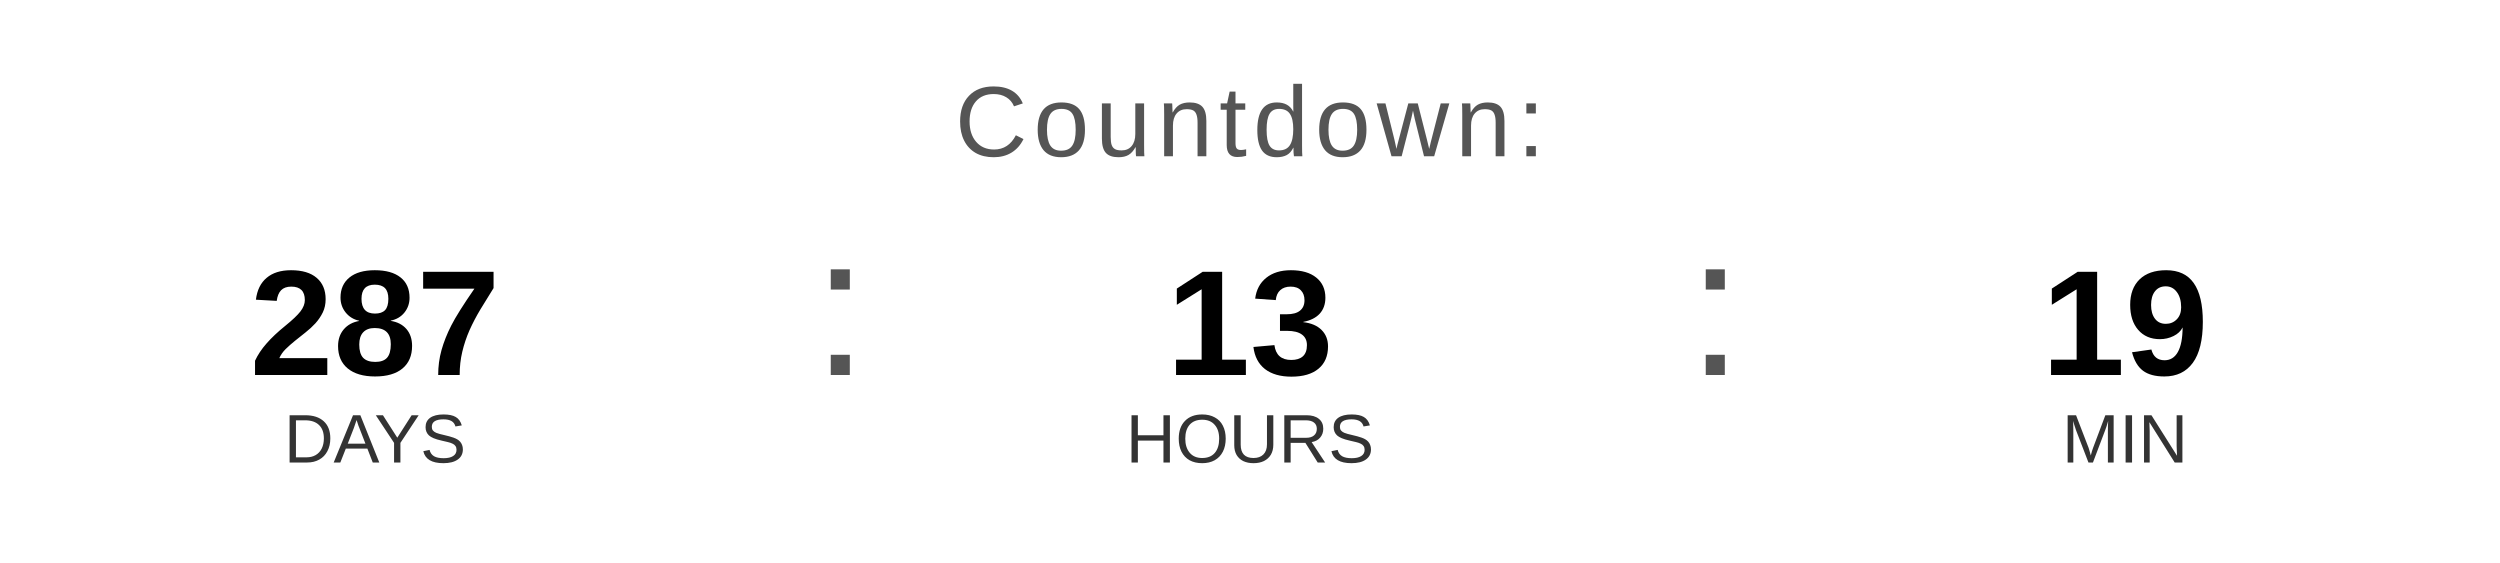
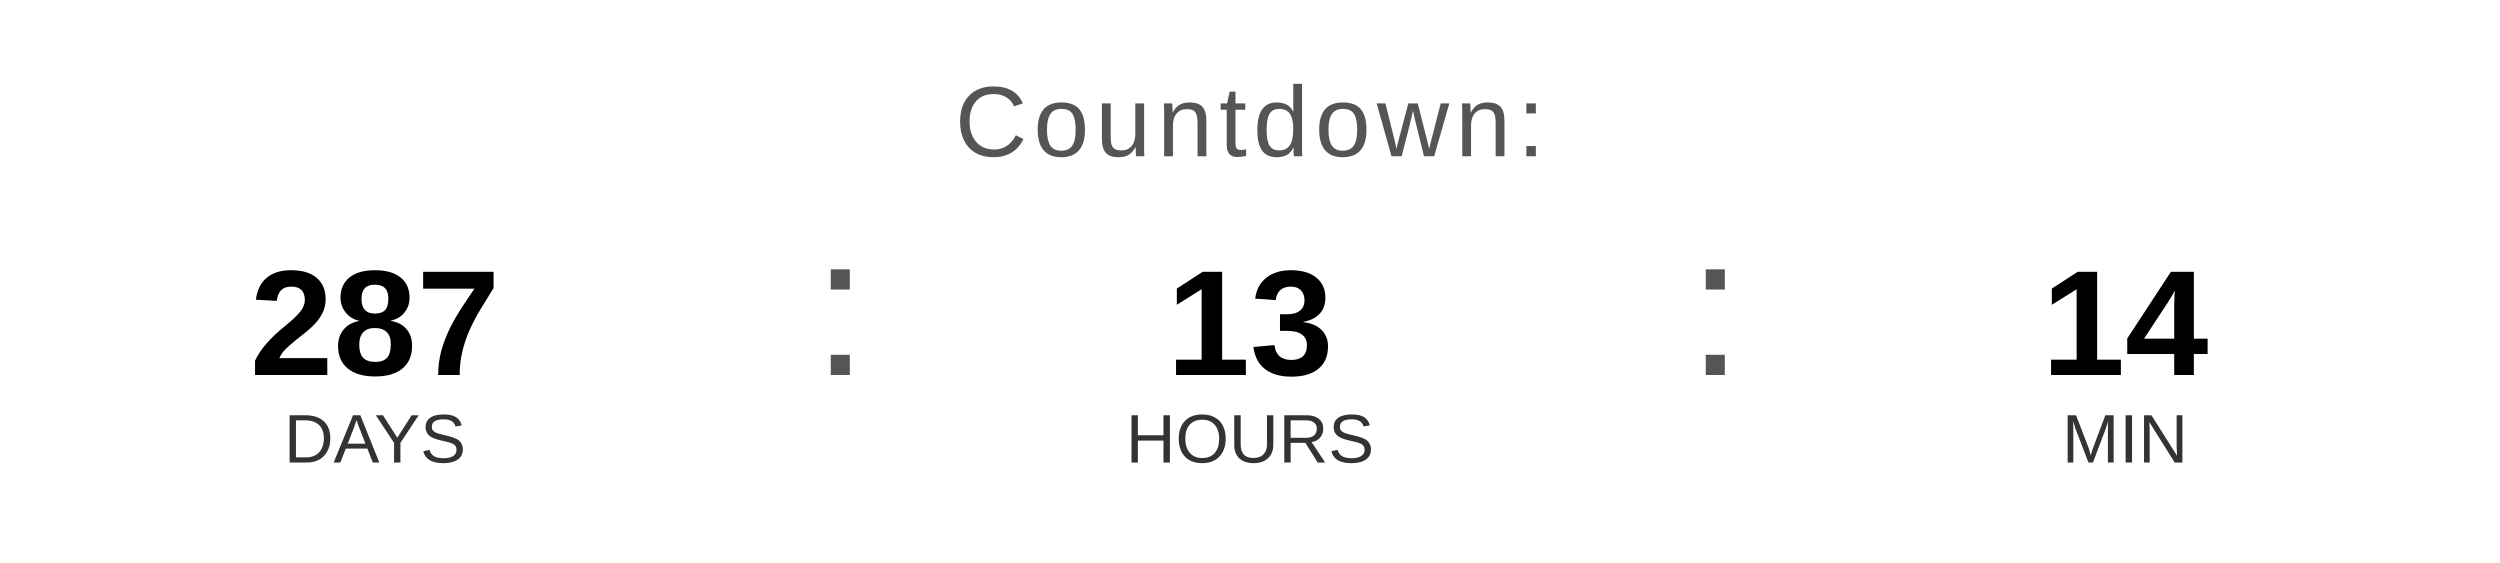
<svg xmlns="http://www.w3.org/2000/svg" width="400" height="90" viewBox="0 0 400 90">
  <text x="200" y="25" font-family="Arial, Helvetica, sans-serif" font-size="16" fill="#555555" text-anchor="middle" letter-spacing="1">
    Countdown:
  </text>
  <text x="60" y="60" font-family="Arial, Helvetica, sans-serif" font-size="24" font-weight="bold" fill="#000000" text-anchor="middle">287</text>
  <text x="60" y="74" font-family="Arial, Helvetica, sans-serif" font-size="11" fill="#333333" text-anchor="middle">DAYS</text>
  <text x="130" y="60" font-family="Arial, sans-serif" font-size="32" fill="#555555">:</text>
  <text x="200" y="60" font-family="Arial, Helvetica, sans-serif" font-size="24" font-weight="bold" fill="#000000" text-anchor="middle">13</text>
  <text x="200" y="74" font-family="Arial, Helvetica, sans-serif" font-size="11" fill="#333333" text-anchor="middle">HOURS</text>
  <text x="270" y="60" font-family="Arial, sans-serif" font-size="32" fill="#555555">:</text>
-   <text x="340" y="60" font-family="Arial, Helvetica, sans-serif" font-size="24" font-weight="bold" fill="#000000" text-anchor="middle">19</text>
+   <text x="340" y="60" font-family="Arial, Helvetica, sans-serif" font-size="24" font-weight="bold" fill="#000000" text-anchor="middle">14</text>
  <text x="340" y="74" font-family="Arial, Helvetica, sans-serif" font-size="11" fill="#333333" text-anchor="middle">MIN</text>
</svg>
